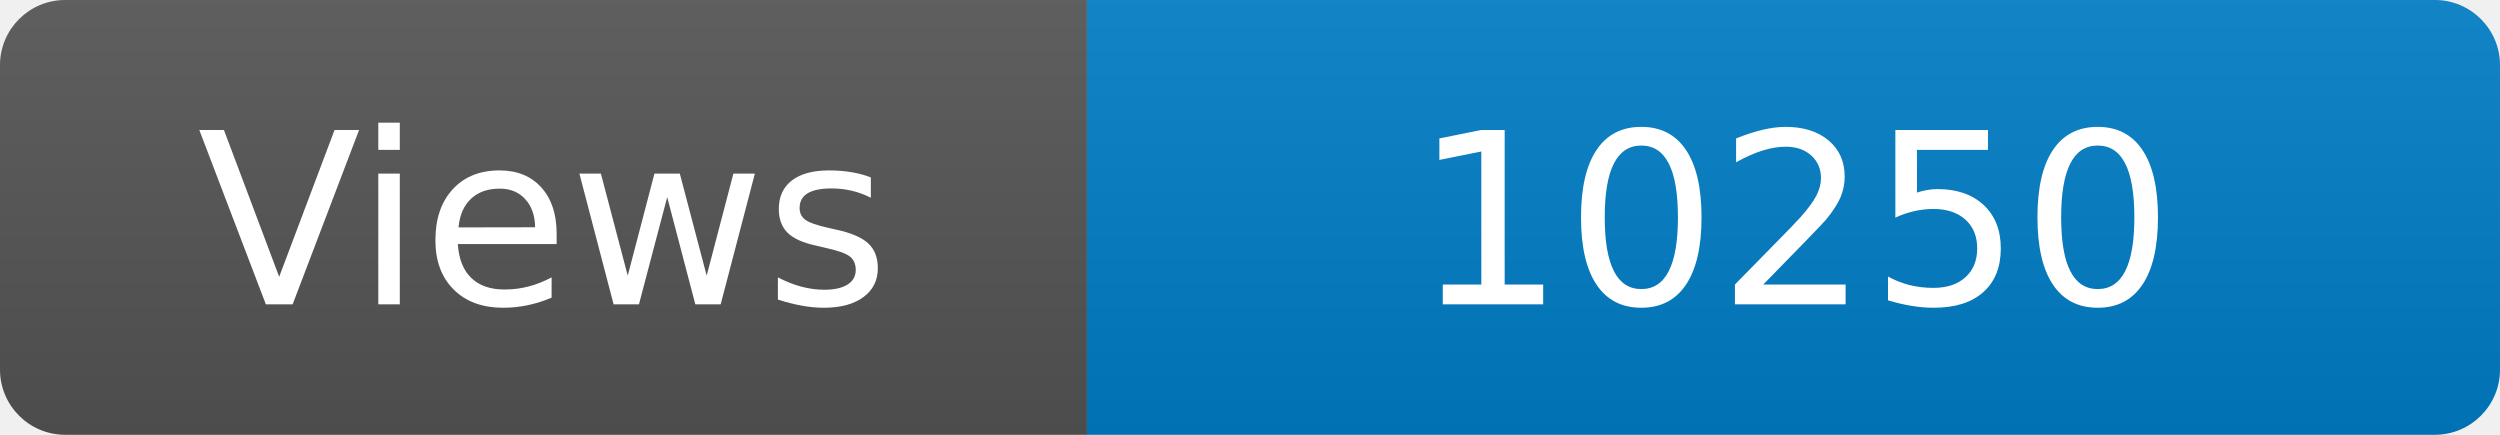
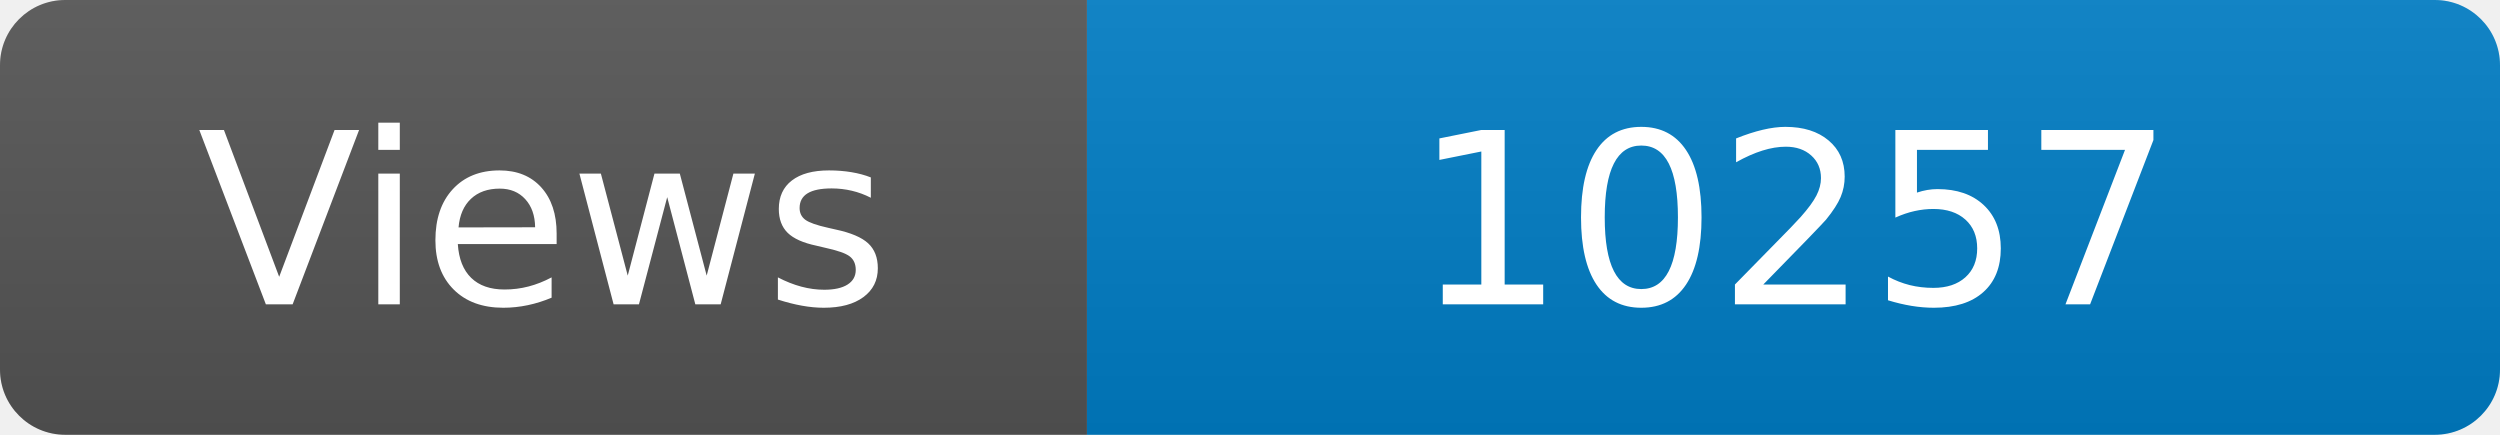
<svg xmlns="http://www.w3.org/2000/svg" width="115" height="20" role="img" aria-label="Maintained?: yes">
  <linearGradient id="s" x2="0" y2="100%">
    <stop offset="0" stop-color="#bbb" stop-opacity=".1" />
    <stop offset="1" stop-opacity=".1" />
  </linearGradient>
  <clipPath id="r">
    <rect width="115" height="20" rx="3" fill="#fff" />
  </clipPath>
  <g clip-path="url(#r)">
    <rect width="50" height="20" fill="#555" />
    <rect x="50" width="160" height="20" fill="#007ec6" />
    <rect width="115" height="20" fill="url(#s)" />
  </g>
  <g fill="#fff" text-anchor="middle" font-family="Verdana,Geneva,DejaVu Sans,sans-serif" font-size="110">
    <text x="250" y="140" transform="scale(.1)" fill="#fff">Views</text>
-     <text x="825" y="140" transform="scale(.1)" fill="#fff">10250</text>
+     <text x="825" y="140" transform="scale(.1)" fill="#fff">10257</text>
  </g>
</svg>
